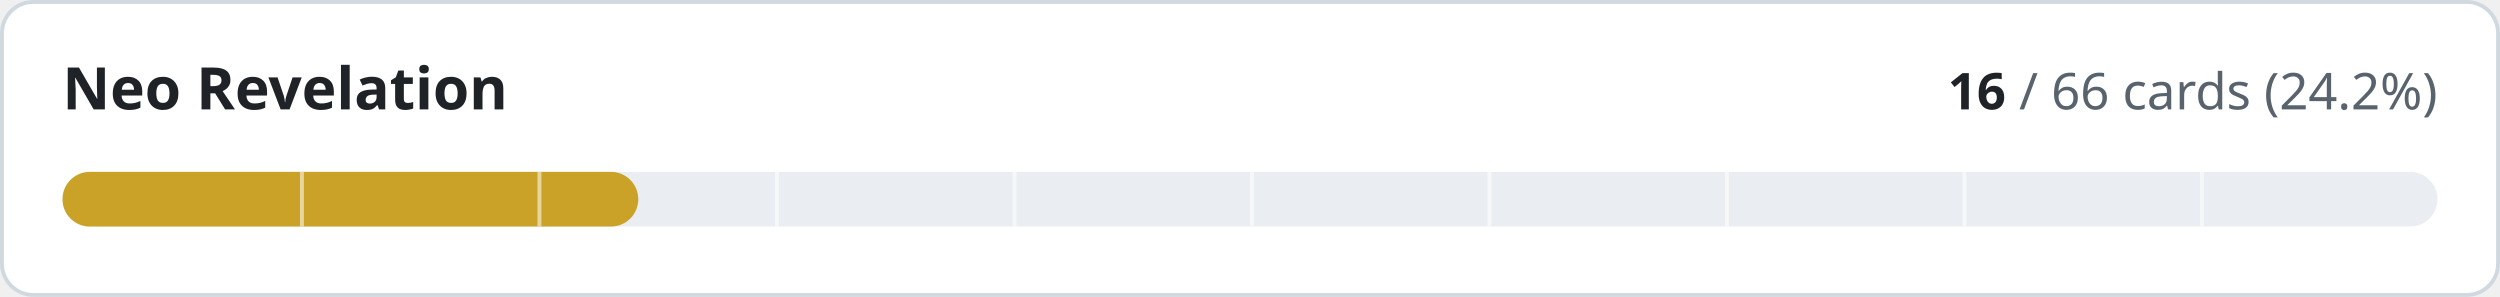
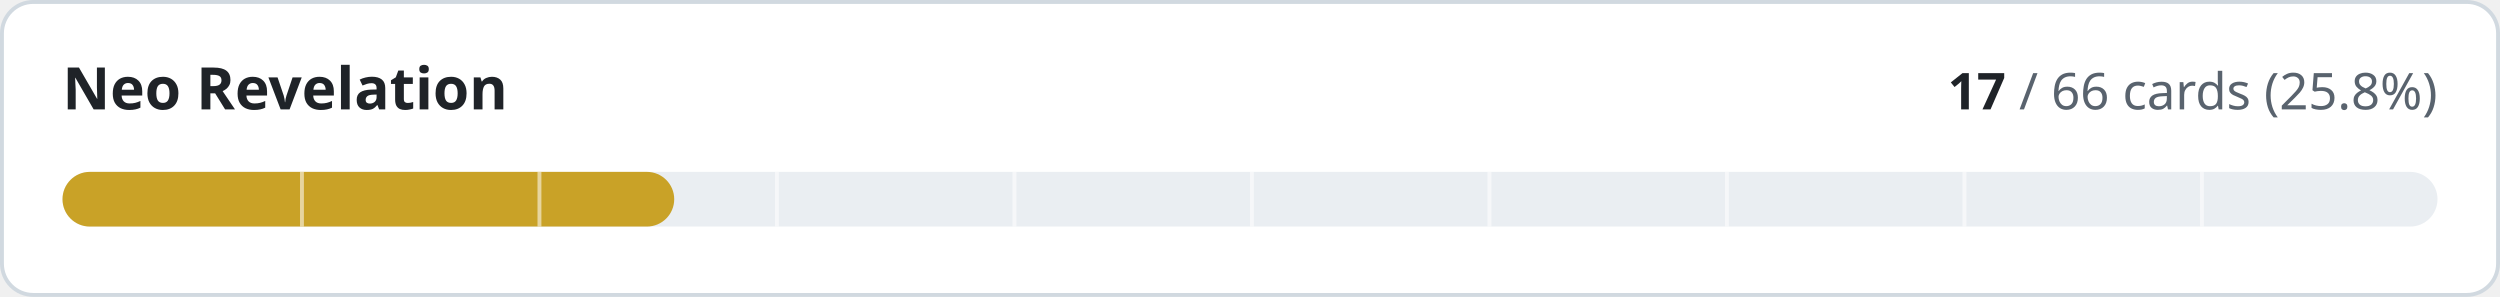
- <svg xmlns="http://www.w3.org/2000/svg" width="640" height="76" viewBox="0 0 640 76" role="img" aria-label="Neo Revelation: 16 of 66 cards implemented">
+ <svg xmlns="http://www.w3.org/2000/svg" width="640" height="76" viewBox="0 0 640 76" role="img" aria-label="Neo Revelation: 17 of 66 cards implemented">
  <style>
.t{fill:#1f2328}.m{fill:#59636e}.trk{fill:#eaeef2}.bd{stroke:#d1d9e0}.bg{fill:#ffffff}
@media (prefers-color-scheme:dark){.t{fill:#f0f6fc}.m{fill:#9198a1}.trk{fill:#262c36}.bd{stroke:#3d444d}.bg{fill:#0d1117}}
text{font-family:-apple-system,BlinkMacSystemFont,'Segoe UI','Noto Sans',Helvetica,Arial,sans-serif;font-variant-numeric:tabular-nums}
</style>
  <rect class="bg bd" x="0.5" y="0.5" width="639" height="75" rx="8" stroke-width="1" />
  <text class="t" x="16" y="28" font-size="15" font-weight="600">Neo Revelation</text>
  <text class="m" x="624" y="28" font-size="13" text-anchor="end">
-     <tspan class="t" font-weight="600">16</tspan> / 66 cards (24.2%)</text>
+     <tspan class="t" font-weight="600">17</tspan> / 66 cards (25.8%)</text>
  <rect class="trk" x="16" y="44" width="608" height="14" rx="7" />
-   <rect x="16" y="44" width="147.4" height="14" rx="7" fill="#c9a227" />
+   <rect x="16" y="44" width="156.6" height="14" rx="7" fill="#c9a227" />
  <rect x="76.8" y="44" width="1" height="14" class="bg" opacity="0.55" />
  <rect x="137.6" y="44" width="1" height="14" class="bg" opacity="0.55" />
  <rect x="198.4" y="44" width="1" height="14" class="bg" opacity="0.55" />
  <rect x="259.2" y="44" width="1" height="14" class="bg" opacity="0.55" />
  <rect x="320.0" y="44" width="1" height="14" class="bg" opacity="0.55" />
  <rect x="380.8" y="44" width="1" height="14" class="bg" opacity="0.55" />
  <rect x="441.6" y="44" width="1" height="14" class="bg" opacity="0.55" />
  <rect x="502.4" y="44" width="1" height="14" class="bg" opacity="0.55" />
  <rect x="563.2" y="44" width="1" height="14" class="bg" opacity="0.55" />
</svg>
